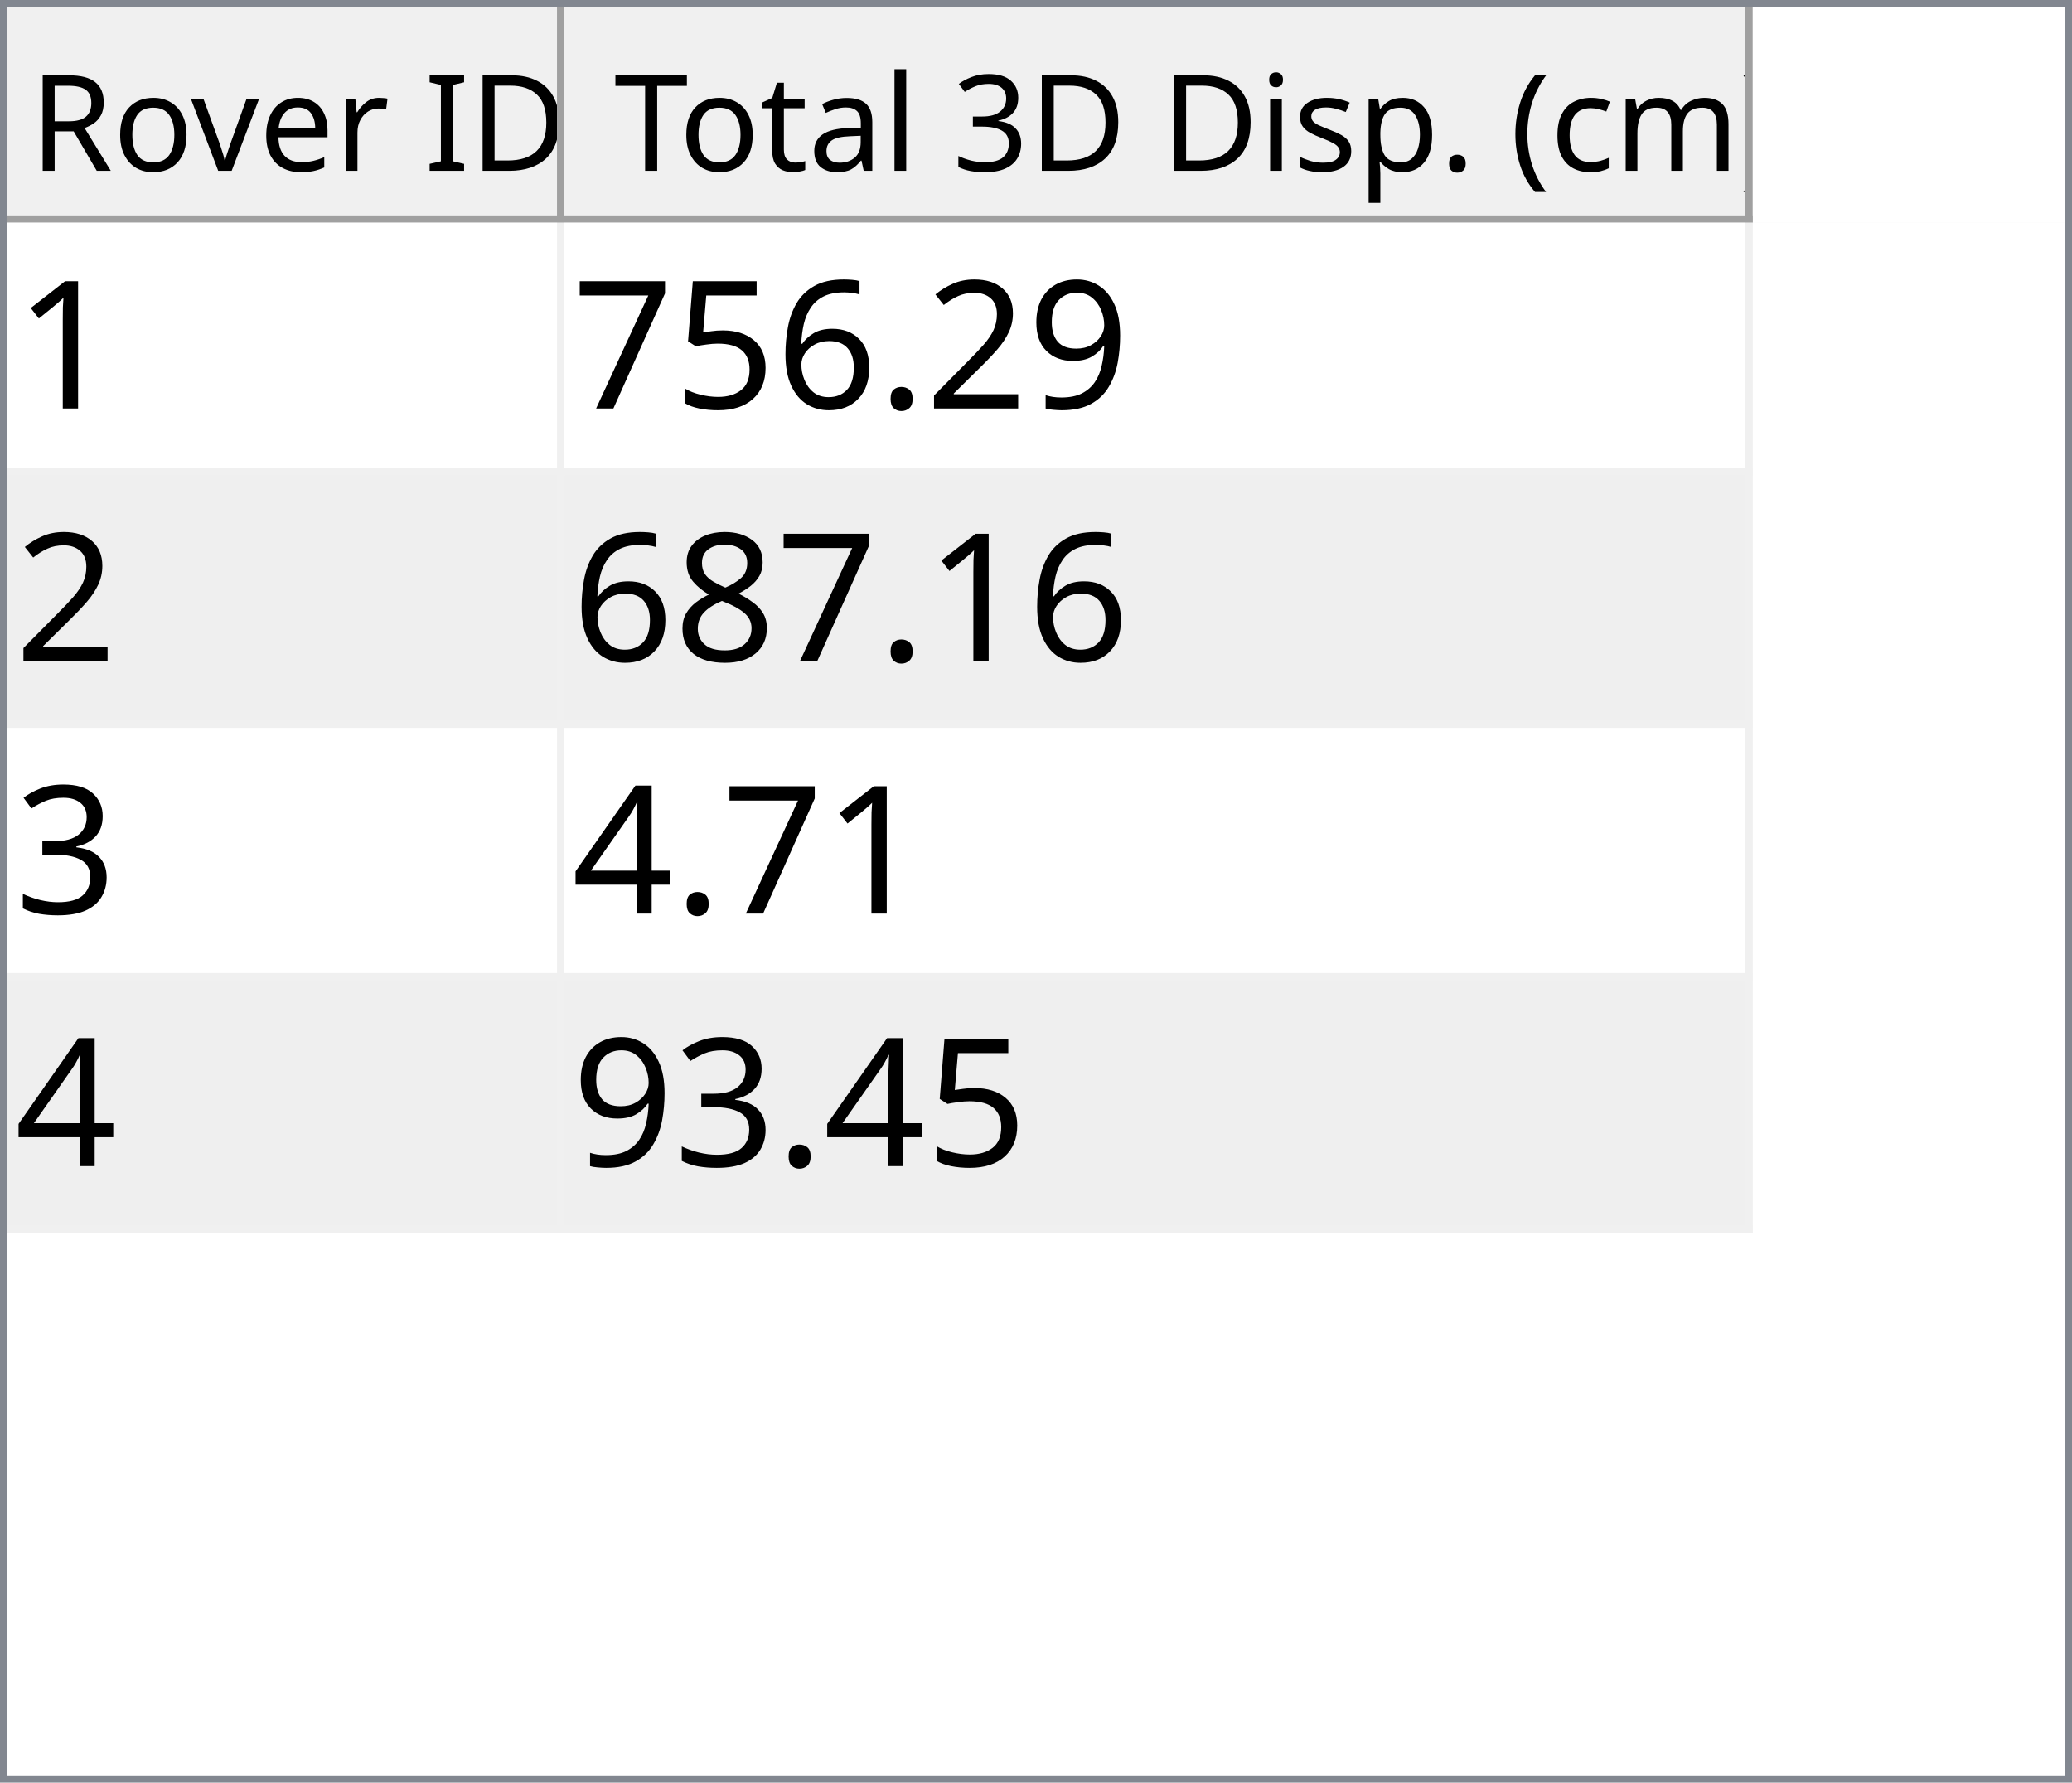
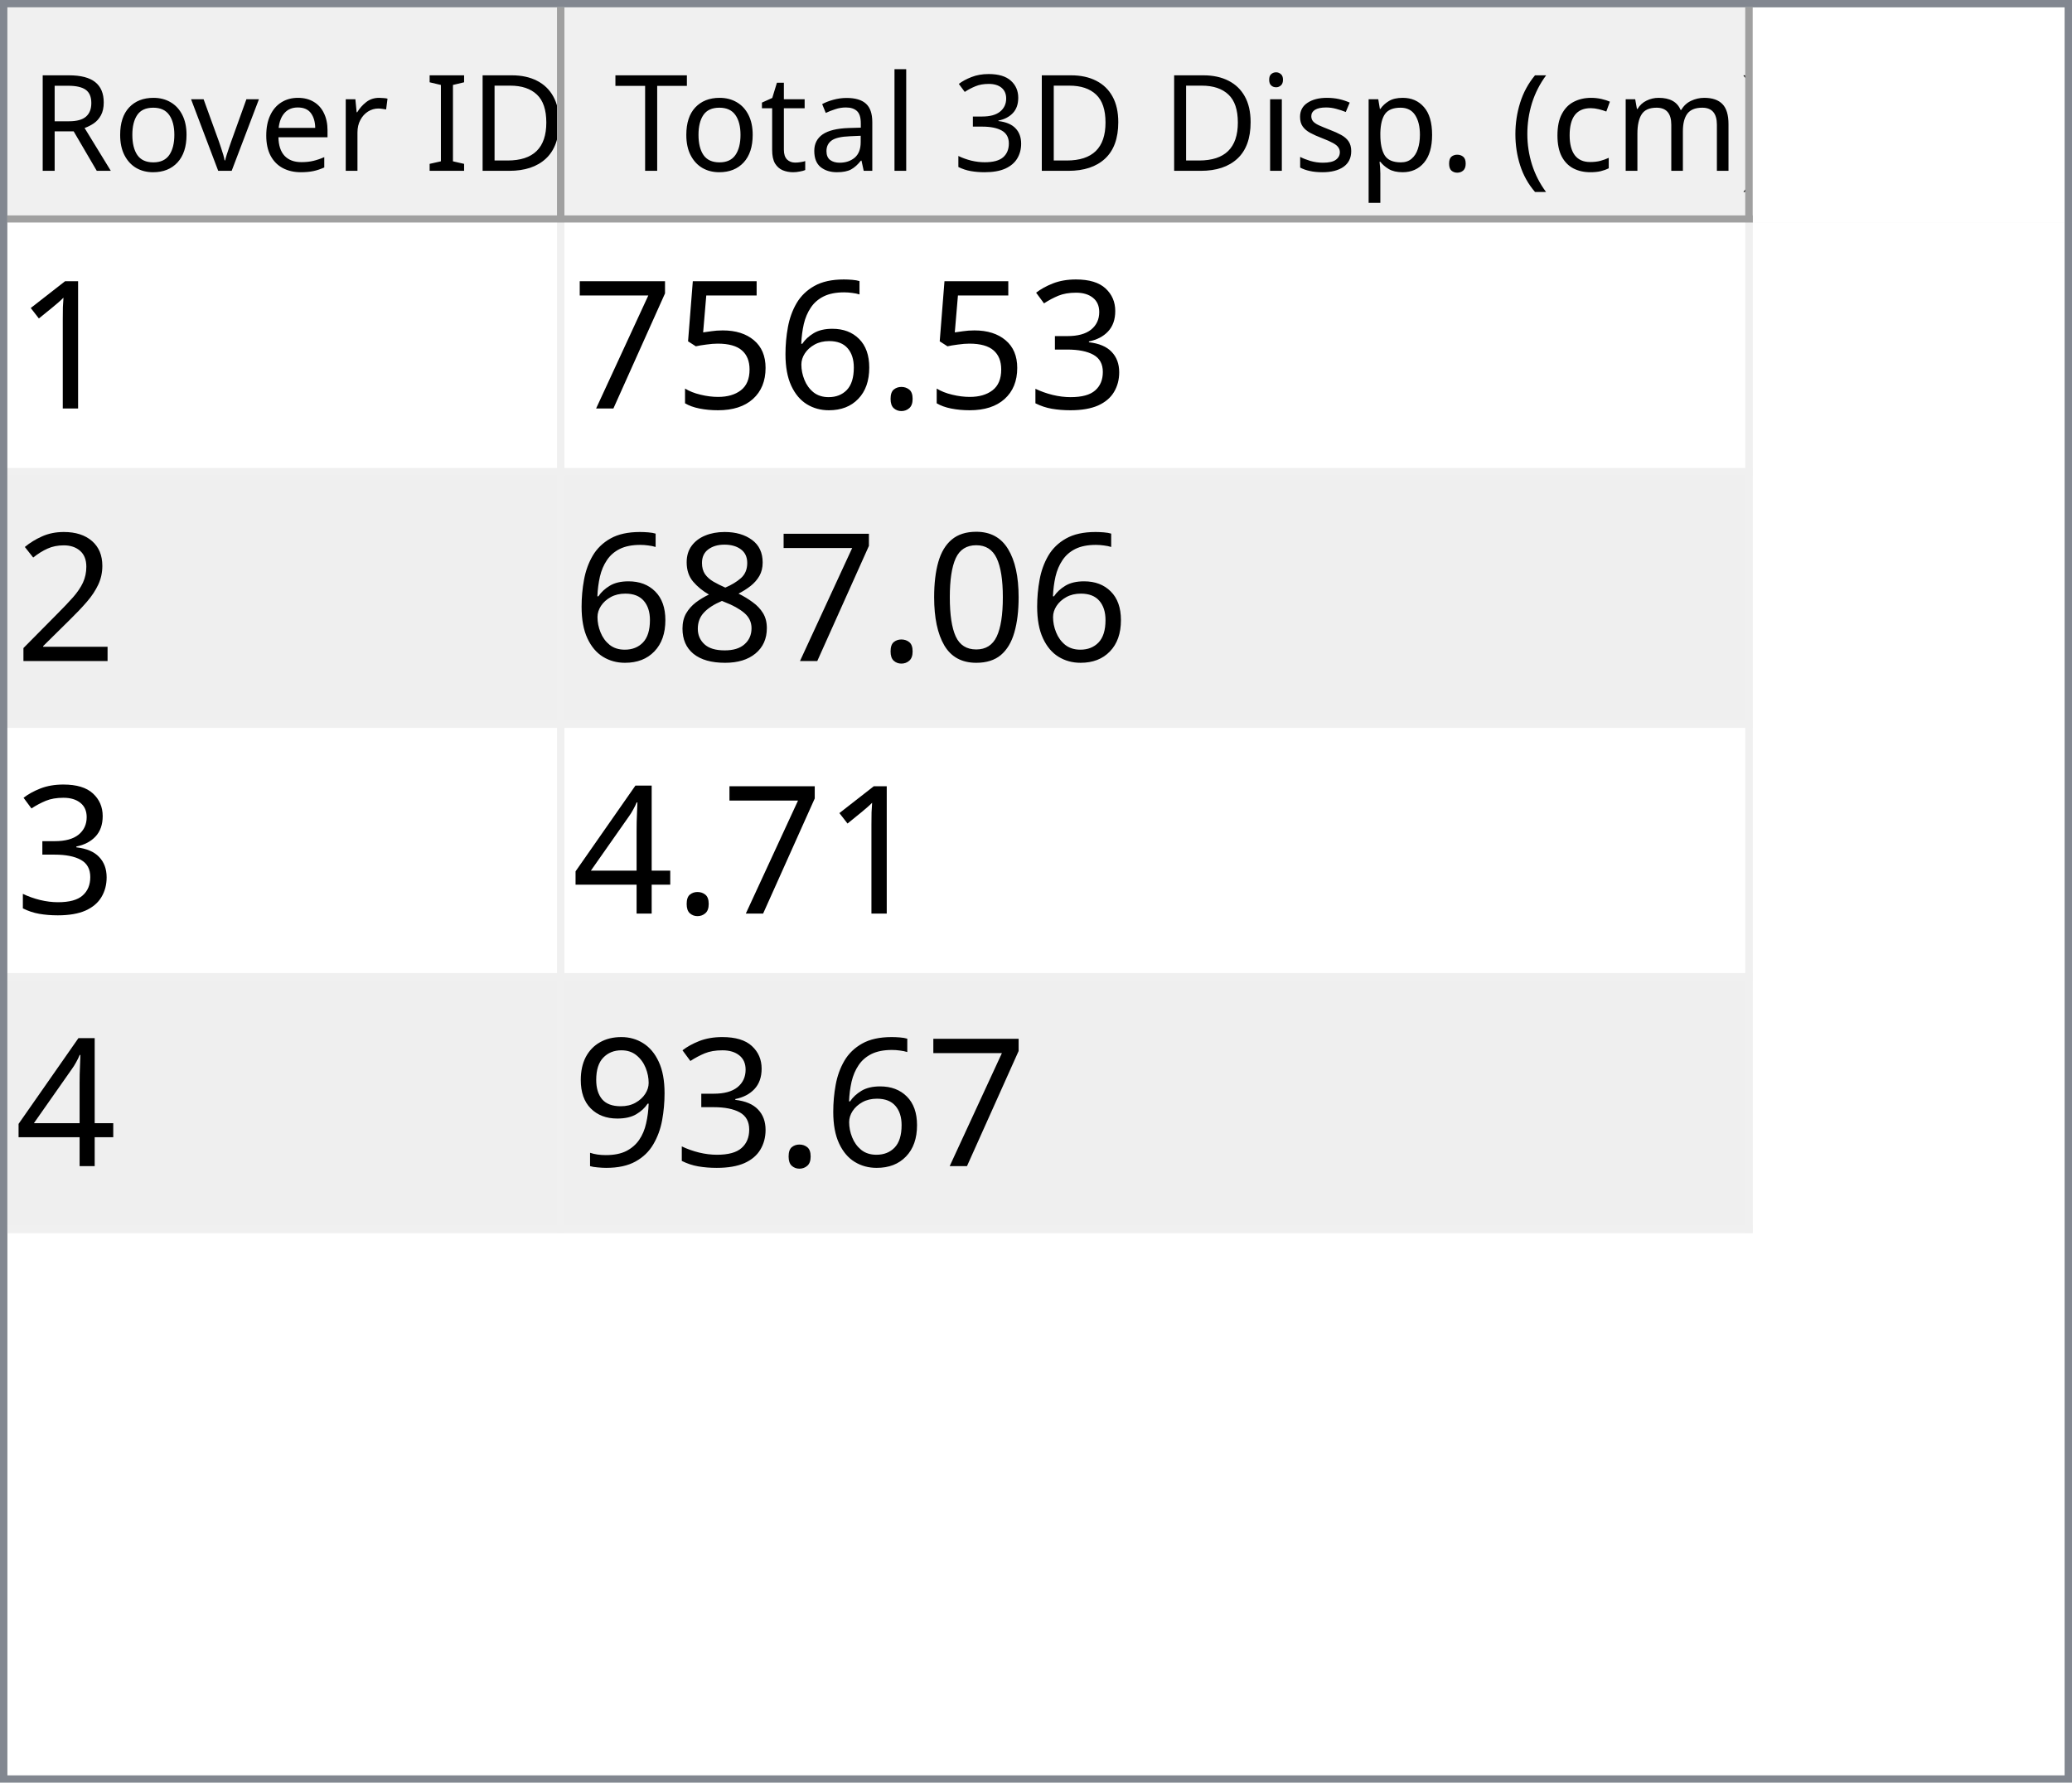
<svg xmlns="http://www.w3.org/2000/svg" style="fill-opacity:1; color-rendering:auto; color-interpolation:auto; text-rendering:auto; stroke:black; stroke-linecap:square; stroke-miterlimit:10; shape-rendering:auto; stroke-opacity:1; fill:black; stroke-dasharray:none; font-weight:normal; stroke-width:1; font-family:'Dialog'; font-style:normal; stroke-linejoin:miter; font-size:12px; stroke-dashoffset:0; image-rendering:auto;" width="279" height="240">
  <defs id="genericDefs" />
  <g>
    <defs id="defs1">
      <clipPath clipPathUnits="userSpaceOnUse" id="clipPath1">
        <path d="M0 0 L279 0 L279 240 L0 240 L0 0 Z" />
      </clipPath>
      <clipPath clipPathUnits="userSpaceOnUse" id="clipPath2">
        <path d="M0 0 L0 240 L279 240 L279 0 Z" />
      </clipPath>
      <clipPath clipPathUnits="userSpaceOnUse" id="clipPath3">
        <path d="M0 0 L0 29 L277 29 L277 0 Z" />
      </clipPath>
      <clipPath clipPathUnits="userSpaceOnUse" id="clipPath4">
        <path d="M0 0 L0 29 L75 29 L75 0 Z" />
      </clipPath>
      <clipPath clipPathUnits="userSpaceOnUse" id="clipPath5">
        <path d="M1 1 L1 28 L74 28 L74 1 Z" />
      </clipPath>
      <clipPath clipPathUnits="userSpaceOnUse" id="clipPath6">
        <path d="M0 0 L0 27 L73 27 L73 0 Z" />
      </clipPath>
      <clipPath clipPathUnits="userSpaceOnUse" id="clipPath7">
        <path d="M-0.5 -0.5 L-0.5 28.5 L74.5 28.5 L74.5 -0.5 Z" />
      </clipPath>
      <clipPath clipPathUnits="userSpaceOnUse" id="clipPath8">
        <path d="M0 0 L0 29 L160 29 L160 0 Z" />
      </clipPath>
      <clipPath clipPathUnits="userSpaceOnUse" id="clipPath9">
        <path d="M1 1 L1 28 L159 28 L159 1 Z" />
      </clipPath>
      <clipPath clipPathUnits="userSpaceOnUse" id="clipPath10">
        <path d="M0 0 L0 27 L158 27 L158 0 Z" />
      </clipPath>
      <clipPath clipPathUnits="userSpaceOnUse" id="clipPath11">
        <path d="M-0.5 -0.5 L-0.5 28.5 L159.5 28.5 L159.5 -0.5 Z" />
      </clipPath>
      <clipPath clipPathUnits="userSpaceOnUse" id="clipPath12">
        <path d="M0 0 L0 209 L277 209 L277 0 Z" />
      </clipPath>
      <clipPath clipPathUnits="userSpaceOnUse" id="clipPath13">
        <path d="M0 0 L0 136 L235 136 L235 0 Z" />
      </clipPath>
      <clipPath clipPathUnits="userSpaceOnUse" id="clipPath14">
        <path d="M-0.5 -0.5 L-0.5 135.5 L234.5 135.5 L234.5 -0.5 Z" />
      </clipPath>
      <clipPath clipPathUnits="userSpaceOnUse" id="clipPath15">
        <path d="M0 0 L0 33 L74 33 L74 0 Z" />
      </clipPath>
      <clipPath clipPathUnits="userSpaceOnUse" id="clipPath16">
        <path d="M0 0 L0 33 L159 33 L159 0 Z" />
      </clipPath>
      <font horiz-adv-x="64.551" id="font1">
        <font-face ascent="107.91" descent="25.098" units-per-em="100" style="font-style:normal; font-family:Segoe UI; font-weight:normal;" />
        <missing-glyph horiz-adv-x="64.551" d="M8.109 0 L8.109 68.266 L56.453 68.266 L56.453 0 L8.109 0 ZM15.328 7.234 L49.219 7.234 L49.219 61.031 L15.328 61.031 L15.328 7.234 Z" />
        <glyph unicode="D" horiz-adv-x="70.117" d="M9.188 0 L9.188 70.016 L28.516 70.016 Q65.531 70.016 65.531 35.891 Q65.531 19.672 55.25 9.836 Q44.969 0 27.734 0 L9.188 0 ZM17.391 62.594 L17.391 7.422 L27.828 7.422 Q41.609 7.422 49.273 14.797 Q56.938 22.172 56.938 35.688 Q56.938 62.594 28.328 62.594 L17.391 62.594 Z" />
        <glyph unicode="I" horiz-adv-x="26.611" d="M17.391 0 L9.188 0 L9.188 70.016 L17.391 70.016 L17.391 0 Z" />
        <glyph unicode=" " horiz-adv-x="27.393" d="" />
        <glyph unicode="r" horiz-adv-x="34.766" d="M34.188 41.891 Q32.078 43.5 28.125 43.5 Q23 43.5 19.555 38.672 Q16.109 33.844 16.109 25.484 L16.109 0 L8.109 0 L8.109 50 L16.109 50 L16.109 39.703 L16.312 39.703 Q18.016 44.969 21.531 47.922 Q25.047 50.875 29.391 50.875 Q32.516 50.875 34.188 50.203 L34.188 41.891 Z" />
        <glyph unicode="e" horiz-adv-x="52.295" d="M48.297 23 L12.984 23 Q13.188 14.656 17.484 10.109 Q21.781 5.562 29.297 5.562 Q37.75 5.562 44.828 11.141 L44.828 3.609 Q38.234 -1.172 27.391 -1.172 Q16.797 -1.172 10.742 5.641 Q4.688 12.453 4.688 24.812 Q4.688 36.469 11.305 43.82 Q17.922 51.172 27.734 51.172 Q37.547 51.172 42.922 44.828 Q48.297 38.484 48.297 27.203 L48.297 23 ZM40.094 29.781 Q40.047 36.719 36.75 40.578 Q33.453 44.438 27.594 44.438 Q21.922 44.438 17.969 40.383 Q14.016 36.328 13.094 29.781 L40.094 29.781 Z" />
        <glyph unicode="v" horiz-adv-x="47.9" d="M47.406 50 L27.484 0 L19.625 0 L0.688 50 L9.469 50 L22.172 13.672 Q23.578 9.672 23.922 6.688 L24.125 6.688 Q24.609 10.453 25.688 13.484 L38.969 50 L47.406 50 Z" />
        <glyph unicode="o" horiz-adv-x="58.594" d="M29 -1.172 Q17.922 -1.172 11.305 5.836 Q4.688 12.844 4.688 24.422 Q4.688 37.016 11.57 44.094 Q18.453 51.172 30.172 51.172 Q41.359 51.172 47.633 44.289 Q53.906 37.406 53.906 25.203 Q53.906 13.234 47.141 6.031 Q40.375 -1.172 29 -1.172 ZM29.594 44.438 Q21.875 44.438 17.383 39.188 Q12.891 33.938 12.891 24.703 Q12.891 15.828 17.43 10.695 Q21.969 5.562 29.594 5.562 Q37.359 5.562 41.531 10.594 Q45.703 15.625 45.703 24.906 Q45.703 34.281 41.531 39.359 Q37.359 44.438 29.594 44.438 Z" />
        <glyph unicode="R" horiz-adv-x="59.814" d="M59.375 0 L49.609 0 L37.891 19.625 Q36.281 22.359 34.766 24.289 Q33.25 26.219 31.664 27.438 Q30.078 28.656 28.25 29.219 Q26.422 29.781 24.125 29.781 L17.391 29.781 L17.391 0 L9.188 0 L9.188 70.016 L30.078 70.016 Q34.672 70.016 38.555 68.867 Q42.438 67.719 45.289 65.375 Q48.141 63.031 49.758 59.547 Q51.375 56.062 51.375 51.375 Q51.375 47.703 50.273 44.656 Q49.172 41.609 47.148 39.211 Q45.125 36.812 42.266 35.133 Q39.406 33.453 35.844 32.516 L35.844 32.328 Q37.594 31.547 38.891 30.547 Q40.188 29.547 41.359 28.18 Q42.531 26.812 43.68 25.078 Q44.828 23.344 46.234 21.047 L59.375 0 ZM17.391 62.594 L17.391 37.203 L28.516 37.203 Q31.594 37.203 34.203 38.133 Q36.812 39.062 38.719 40.797 Q40.625 42.531 41.703 45.047 Q42.781 47.562 42.781 50.688 Q42.781 56.297 39.141 59.445 Q35.5 62.594 28.609 62.594 L17.391 62.594 Z" />
        <glyph unicode=")" horiz-adv-x="30.176" d="M8.297 -15.922 L1.172 -15.922 Q16.406 2.344 16.406 26.812 Q16.406 51.469 1.078 70.016 L8.297 70.016 Q23.531 52.156 23.531 26.703 Q23.531 1.375 8.297 -15.922 Z" />
        <glyph unicode="m" horiz-adv-x="86.133" d="M79.109 0 L71.094 0 L71.094 28.719 Q71.094 37.016 68.531 40.727 Q65.969 44.438 59.906 44.438 Q54.781 44.438 51.195 39.75 Q47.609 35.062 47.609 28.516 L47.609 0 L39.594 0 L39.594 29.688 Q39.594 44.438 28.219 44.438 Q22.953 44.438 19.531 40.016 Q16.109 35.594 16.109 28.516 L16.109 0 L8.109 0 L8.109 50 L16.109 50 L16.109 42.094 L16.312 42.094 Q21.625 51.172 31.844 51.172 Q36.969 51.172 40.773 48.312 Q44.578 45.453 46 40.828 Q51.562 51.172 62.594 51.172 Q79.109 51.172 79.109 30.812 L79.109 0 Z" />
        <glyph unicode="c" horiz-adv-x="46.191" d="M42.188 2.297 Q36.422 -1.172 28.516 -1.172 Q17.828 -1.172 11.258 5.789 Q4.688 12.75 4.688 23.828 Q4.688 36.188 11.766 43.68 Q18.844 51.172 30.672 51.172 Q37.25 51.172 42.281 48.734 L42.281 40.531 Q36.719 44.438 30.375 44.438 Q22.703 44.438 17.797 38.945 Q12.891 33.453 12.891 24.516 Q12.891 15.719 17.508 10.641 Q22.125 5.562 29.891 5.562 Q36.422 5.562 42.188 9.906 L42.188 2.297 Z" />
        <glyph unicode="(" horiz-adv-x="30.176" d="M29.109 -15.922 L21.969 -15.922 Q6.844 1.375 6.844 26.703 Q6.844 52.156 21.969 70.016 L29.203 70.016 Q13.875 51.469 13.875 26.812 Q13.875 2.344 29.109 -15.922 Z" />
        <glyph unicode="." horiz-adv-x="21.68" d="M10.891 -1.078 Q8.641 -1.078 7.055 0.539 Q5.469 2.156 5.469 4.391 Q5.469 6.641 7.055 8.273 Q8.641 9.906 10.891 9.906 Q13.188 9.906 14.797 8.273 Q16.406 6.641 16.406 4.391 Q16.406 2.156 14.797 0.539 Q13.188 -1.078 10.891 -1.078 Z" />
        <glyph unicode="p" horiz-adv-x="58.789" d="M16.312 7.234 L16.109 7.234 L16.109 -23 L8.109 -23 L8.109 50 L16.109 50 L16.109 41.219 L16.312 41.219 Q22.219 51.172 33.594 51.172 Q43.266 51.172 48.688 44.461 Q54.109 37.75 54.109 26.469 Q54.109 13.922 48 6.375 Q41.891 -1.172 31.297 -1.172 Q21.578 -1.172 16.312 7.234 ZM16.109 27.391 L16.109 20.406 Q16.109 14.203 20.141 9.883 Q24.172 5.562 30.375 5.562 Q37.641 5.562 41.773 11.133 Q45.906 16.703 45.906 26.609 Q45.906 34.969 42.047 39.703 Q38.188 44.438 31.594 44.438 Q24.609 44.438 20.359 39.578 Q16.109 34.719 16.109 27.391 Z" />
        <glyph unicode="s" horiz-adv-x="42.432" d="M5.078 1.812 L5.078 10.406 Q11.625 5.562 19.484 5.562 Q30.031 5.562 30.031 12.594 Q30.031 14.594 29.125 15.992 Q28.219 17.391 26.68 18.461 Q25.141 19.531 23.07 20.383 Q21 21.234 18.609 22.172 Q15.281 23.484 12.766 24.828 Q10.25 26.172 8.57 27.859 Q6.891 29.547 6.031 31.695 Q5.172 33.844 5.172 36.719 Q5.172 40.234 6.789 42.945 Q8.406 45.656 11.086 47.484 Q13.766 49.312 17.211 50.242 Q20.656 51.172 24.312 51.172 Q30.812 51.172 35.938 48.922 L35.938 40.828 Q30.422 44.438 23.25 44.438 Q21 44.438 19.195 43.922 Q17.391 43.406 16.094 42.477 Q14.797 41.547 14.086 40.258 Q13.375 38.969 13.375 37.406 Q13.375 35.453 14.086 34.133 Q14.797 32.812 16.164 31.789 Q17.531 30.766 19.484 29.938 Q21.438 29.109 23.922 28.125 Q27.25 26.859 29.883 25.516 Q32.516 24.172 34.375 22.484 Q36.234 20.797 37.234 18.602 Q38.234 16.406 38.234 13.375 Q38.234 9.672 36.602 6.938 Q34.969 4.203 32.234 2.398 Q29.5 0.594 25.93 -0.289 Q22.359 -1.172 18.453 -1.172 Q10.75 -1.172 5.078 1.812 Z" />
        <glyph unicode="i" horiz-adv-x="24.219" d="M12.203 62.703 Q10.062 62.703 8.547 64.164 Q7.031 65.625 7.031 67.875 Q7.031 70.125 8.547 71.609 Q10.062 73.094 12.203 73.094 Q14.406 73.094 15.945 71.609 Q17.484 70.125 17.484 67.875 Q17.484 65.719 15.945 64.211 Q14.406 62.703 12.203 62.703 ZM16.109 0 L8.109 0 L8.109 50 L16.109 50 L16.109 0 Z" />
        <glyph unicode="3" horiz-adv-x="53.906" d="M46.531 19.828 Q46.531 15.094 44.75 11.211 Q42.969 7.328 39.719 4.57 Q36.469 1.812 31.93 0.297 Q27.391 -1.219 21.922 -1.219 Q11.922 -1.219 6 2.594 L6 11.188 Q13.094 5.609 22.219 5.609 Q25.875 5.609 28.828 6.539 Q31.781 7.469 33.906 9.227 Q36.031 10.984 37.18 13.477 Q38.328 15.969 38.328 19.094 Q38.328 32.812 18.797 32.812 L12.984 32.812 L12.984 39.594 L18.5 39.594 Q35.797 39.594 35.797 52.484 Q35.797 64.406 22.609 64.406 Q15.188 64.406 8.688 59.422 L8.688 67.188 Q15.375 71.188 24.609 71.188 Q29 71.188 32.57 69.969 Q36.141 68.75 38.68 66.555 Q41.219 64.359 42.609 61.281 Q44 58.203 44 54.5 Q44 40.672 30.031 36.719 L30.031 36.531 Q33.594 36.141 36.625 34.797 Q39.656 33.453 41.852 31.305 Q44.047 29.156 45.289 26.25 Q46.531 23.344 46.531 19.828 Z" />
        <glyph unicode="l" horiz-adv-x="24.219" d="M16.109 0 L8.109 0 L8.109 74.031 L16.109 74.031 L16.109 0 Z" />
        <glyph unicode="a" horiz-adv-x="50.879" d="M43.891 0 L35.891 0 L35.891 7.812 L35.688 7.812 Q30.469 -1.172 20.312 -1.172 Q12.844 -1.172 8.617 2.781 Q4.391 6.734 4.391 13.281 Q4.391 27.297 20.906 29.594 L35.891 31.688 Q35.891 44.438 25.594 44.438 Q16.547 44.438 9.281 38.281 L9.281 46.484 Q16.656 51.172 26.266 51.172 Q43.891 51.172 43.891 32.516 L43.891 0 ZM35.891 25.297 L23.828 23.641 Q18.266 22.859 15.43 20.875 Q12.594 18.891 12.594 13.875 Q12.594 10.203 15.211 7.883 Q17.828 5.562 22.172 5.562 Q28.125 5.562 32.008 9.742 Q35.891 13.922 35.891 20.312 L35.891 25.297 Z" />
        <glyph unicode="t" horiz-adv-x="33.887" d="M31.297 0.484 Q28.469 -1.078 23.828 -1.078 Q10.688 -1.078 10.688 13.578 L10.688 43.172 L2.094 43.172 L2.094 50 L10.688 50 L10.688 62.203 L18.703 64.797 L18.703 50 L31.297 50 L31.297 43.172 L18.703 43.172 L18.703 14.984 Q18.703 9.969 20.414 7.82 Q22.125 5.672 26.078 5.672 Q29.109 5.672 31.297 7.328 L31.297 0.484 Z" />
        <glyph unicode="T" horiz-adv-x="52.393" d="M50.594 62.594 L30.375 62.594 L30.375 0 L22.172 0 L22.172 62.594 L2 62.594 L2 70.016 L50.594 70.016 L50.594 62.594 Z" />
      </font>
      <font horiz-adv-x="75.0" id="font2">
        <font-face ascent="100.537" descent="21.973" units-per-em="100" style="font-style:normal; font-family:sans-serif; font-weight:normal;" />
        <missing-glyph horiz-adv-x="75.0" d="M12.5 0 L12.5 62.5 L62.5 62.5 L62.5 0 L12.5 0 ZM14.062 1.562 L60.938 1.562 L60.938 60.938 L14.062 60.938 L14.062 1.562 Z" />
        <glyph unicode="1" horiz-adv-x="55.615" d="M37.25 0 L28.469 0 L28.469 56 Q25.297 52.984 20.141 49.953 Q14.984 46.922 10.891 45.406 L10.891 53.906 Q18.266 57.375 23.781 62.305 Q29.297 67.234 31.594 71.875 L37.25 71.875 L37.25 0 Z" />
-         <glyph unicode="9" horiz-adv-x="55.615" d="M5.469 16.547 L13.922 17.328 Q14.984 11.375 18.016 8.688 Q21.047 6 25.781 6 Q29.828 6 32.883 7.859 Q35.938 9.719 37.891 12.82 Q39.844 15.922 41.164 21.195 Q42.484 26.469 42.484 31.938 Q42.484 32.516 42.438 33.688 Q39.797 29.5 35.234 26.883 Q30.672 24.266 25.344 24.266 Q16.453 24.266 10.305 30.711 Q4.156 37.156 4.156 47.703 Q4.156 58.594 10.578 65.234 Q17 71.875 26.656 71.875 Q33.641 71.875 39.43 68.117 Q45.219 64.359 48.219 57.398 Q51.219 50.438 51.219 37.25 Q51.219 23.531 48.242 15.406 Q45.266 7.281 39.383 3.031 Q33.5 -1.219 25.594 -1.219 Q17.188 -1.219 11.867 3.445 Q6.547 8.109 5.469 16.547 ZM41.453 48.141 Q41.453 55.719 37.43 60.156 Q33.406 64.594 27.734 64.594 Q21.875 64.594 17.531 59.812 Q13.188 55.031 13.188 47.406 Q13.188 40.578 17.312 36.305 Q21.438 32.031 27.484 32.031 Q33.594 32.031 37.523 36.305 Q41.453 40.578 41.453 48.141 Z" />
-         <glyph unicode="2" horiz-adv-x="55.615" d="M50.344 8.453 L50.344 0 L3.031 0 Q2.938 3.172 4.047 6.109 Q5.859 10.938 9.836 15.625 Q13.812 20.312 21.344 26.469 Q33.016 36.031 37.117 41.625 Q41.219 47.219 41.219 52.203 Q41.219 57.422 37.477 61.008 Q33.734 64.594 27.734 64.594 Q21.391 64.594 17.578 60.789 Q13.766 56.984 13.719 50.25 L4.688 51.172 Q5.609 61.281 11.664 66.578 Q17.719 71.875 27.938 71.875 Q38.234 71.875 44.242 66.164 Q50.25 60.453 50.25 52 Q50.25 47.703 48.492 43.555 Q46.734 39.406 42.656 34.812 Q38.578 30.219 29.109 22.219 Q21.188 15.578 18.945 13.211 Q16.703 10.844 15.234 8.453 L50.344 8.453 Z" />
+         <glyph unicode="3" horiz-adv-x="55.615" d="M4.203 18.891 L12.984 20.062 Q14.5 12.594 18.141 9.297 Q21.781 6 27 6 Q33.203 6 37.477 10.297 Q41.75 14.594 41.75 20.953 Q41.75 27 37.797 30.93 Q33.844 34.859 27.734 34.859 Q25.25 34.859 21.531 33.891 L22.516 41.609 Q23.391 41.5 23.922 41.5 Q29.547 41.5 34.039 44.43 Q38.531 47.359 38.531 53.469 Q38.531 58.297 35.258 61.477 Q31.984 64.656 26.812 64.656 Q21.688 64.656 18.266 61.43 Q14.844 58.203 13.875 51.766 L5.078 53.328 Q6.688 62.156 12.398 67.016 Q18.109 71.875 26.609 71.875 Q32.469 71.875 37.398 69.359 Q42.328 66.844 44.945 62.5 Q47.562 58.156 47.562 53.266 Q47.562 48.641 45.07 44.828 Q42.578 41.016 37.703 38.766 Q44.047 37.312 47.562 32.695 Q51.078 28.078 51.078 21.141 Q51.078 11.766 44.242 5.25 Q37.406 -1.266 26.953 -1.266 Q17.531 -1.266 11.305 4.352 Q5.078 9.969 4.203 18.891 Z" />
        <glyph unicode="." horiz-adv-x="27.783" d="M9.078 0 L9.078 10.016 L19.094 10.016 L19.094 0 L9.078 0 Z" />
        <glyph unicode="6" horiz-adv-x="55.615" d="M49.75 54.047 L41.016 53.375 Q39.844 58.547 37.703 60.891 Q34.125 64.656 28.906 64.656 Q24.703 64.656 21.531 62.312 Q17.391 59.281 14.992 53.469 Q12.594 47.656 12.5 36.922 Q15.672 41.75 20.266 44.094 Q24.859 46.438 29.891 46.438 Q38.672 46.438 44.852 39.969 Q51.031 33.5 51.031 23.25 Q51.031 16.5 48.125 10.719 Q45.219 4.938 40.141 1.859 Q35.062 -1.219 28.609 -1.219 Q17.625 -1.219 10.695 6.859 Q3.766 14.938 3.766 33.5 Q3.766 54.25 11.422 63.672 Q18.109 71.875 29.438 71.875 Q37.891 71.875 43.289 67.141 Q48.688 62.406 49.75 54.047 ZM13.875 23.188 Q13.875 18.656 15.797 14.508 Q17.719 10.359 21.188 8.18 Q24.656 6 28.469 6 Q34.031 6 38.039 10.492 Q42.047 14.984 42.047 22.703 Q42.047 30.125 38.086 34.398 Q34.125 38.672 28.125 38.672 Q22.172 38.672 18.023 34.398 Q13.875 30.125 13.875 23.188 Z" />
        <glyph unicode="5" horiz-adv-x="55.615" d="M4.156 18.75 L13.375 19.531 Q14.406 12.797 18.141 9.398 Q21.875 6 27.156 6 Q33.5 6 37.891 10.789 Q42.281 15.578 42.281 23.484 Q42.281 31 38.062 35.352 Q33.844 39.703 27 39.703 Q22.75 39.703 19.336 37.773 Q15.922 35.844 13.969 32.766 L5.719 33.844 L12.641 70.609 L48.25 70.609 L48.25 62.203 L19.672 62.203 L15.828 42.969 Q22.266 47.469 29.344 47.469 Q38.719 47.469 45.164 40.969 Q51.609 34.469 51.609 24.266 Q51.609 14.547 45.953 7.469 Q39.062 -1.219 27.156 -1.219 Q17.391 -1.219 11.211 4.25 Q5.031 9.719 4.156 18.75 Z" />
        <glyph unicode="7" horiz-adv-x="55.615" d="M4.734 62.203 L4.734 70.656 L51.078 70.656 L51.078 63.812 Q44.234 56.547 37.523 44.484 Q30.812 32.422 27.156 19.672 Q24.516 10.688 23.781 0 L14.75 0 Q14.891 8.453 18.062 20.414 Q21.234 32.375 27.172 43.484 Q33.109 54.594 39.797 62.203 L4.734 62.203 Z" />
+         <glyph unicode="2" horiz-adv-x="55.615" d="M50.344 8.453 L50.344 0 L3.031 0 Q2.938 3.172 4.047 6.109 Q5.859 10.938 9.836 15.625 Q13.812 20.312 21.344 26.469 Q33.016 36.031 37.117 41.625 Q41.219 47.219 41.219 52.203 Q41.219 57.422 37.477 61.008 Q33.734 64.594 27.734 64.594 Q21.391 64.594 17.578 60.789 Q13.766 56.984 13.719 50.25 L4.688 51.172 Q5.609 61.281 11.664 66.578 Q17.719 71.875 27.938 71.875 Q38.234 71.875 44.242 66.164 Q50.25 60.453 50.25 52 Q50.25 47.703 48.492 43.555 Q46.734 39.406 42.656 34.812 Q38.578 30.219 29.109 22.219 Q21.188 15.578 18.945 13.211 Q16.703 10.844 15.234 8.453 L50.344 8.453 Z" />
+         <glyph unicode="0" horiz-adv-x="55.615" d="M4.156 35.297 Q4.156 48 6.766 55.742 Q9.375 63.484 14.523 67.68 Q19.672 71.875 27.484 71.875 Q33.25 71.875 37.594 69.555 Q41.938 67.234 44.773 62.867 Q47.609 58.5 49.219 52.227 Q50.828 45.953 50.828 35.297 Q50.828 22.703 48.242 14.969 Q45.656 7.234 40.508 3.008 Q35.359 -1.219 27.484 -1.219 Q17.141 -1.219 11.234 6.203 Q4.156 15.141 4.156 35.297 ZM13.188 35.297 Q13.188 17.672 17.312 11.836 Q21.438 6 27.484 6 Q33.547 6 37.672 11.859 Q41.797 17.719 41.797 35.297 Q41.797 52.984 37.672 58.789 Q33.547 64.594 27.391 64.594 Q21.344 64.594 17.719 59.469 Q13.188 52.938 13.188 35.297 Z" />
        <glyph unicode="8" horiz-adv-x="55.615" d="M17.672 38.812 Q12.203 40.828 9.57 44.539 Q6.938 48.25 6.938 53.422 Q6.938 61.234 12.555 66.555 Q18.172 71.875 27.484 71.875 Q36.859 71.875 42.578 66.43 Q48.297 60.984 48.297 53.172 Q48.297 48.188 45.68 44.508 Q43.062 40.828 37.75 38.812 Q44.344 36.672 47.781 31.883 Q51.219 27.094 51.219 20.453 Q51.219 11.281 44.727 5.031 Q38.234 -1.219 27.641 -1.219 Q17.047 -1.219 10.547 5.055 Q4.047 11.328 4.047 20.703 Q4.047 27.688 7.594 32.398 Q11.141 37.109 17.672 38.812 ZM15.922 53.719 Q15.922 48.641 19.195 45.414 Q22.469 42.188 27.688 42.188 Q32.766 42.188 36.016 45.383 Q39.266 48.578 39.266 53.219 Q39.266 58.062 35.914 61.359 Q32.562 64.656 27.594 64.656 Q22.562 64.656 19.242 61.43 Q15.922 58.203 15.922 53.719 ZM13.094 20.656 Q13.094 16.891 14.875 13.375 Q16.656 9.859 20.172 7.93 Q23.688 6 27.734 6 Q34.031 6 38.133 10.055 Q42.234 14.109 42.234 20.359 Q42.234 26.703 38.016 30.859 Q33.797 35.016 27.438 35.016 Q21.234 35.016 17.164 30.914 Q13.094 26.812 13.094 20.656 Z" />
-         <glyph unicode="3" horiz-adv-x="55.615" d="M4.203 18.891 L12.984 20.062 Q14.5 12.594 18.141 9.297 Q21.781 6 27 6 Q33.203 6 37.477 10.297 Q41.75 14.594 41.75 20.953 Q41.75 27 37.797 30.93 Q33.844 34.859 27.734 34.859 Q25.25 34.859 21.531 33.891 L22.516 41.609 Q23.391 41.5 23.922 41.5 Q29.547 41.5 34.039 44.43 Q38.531 47.359 38.531 53.469 Q38.531 58.297 35.258 61.477 Q31.984 64.656 26.812 64.656 Q21.688 64.656 18.266 61.43 Q14.844 58.203 13.875 51.766 L5.078 53.328 Q6.688 62.156 12.398 67.016 Q18.109 71.875 26.609 71.875 Q32.469 71.875 37.398 69.359 Q42.328 66.844 44.945 62.5 Q47.562 58.156 47.562 53.266 Q47.562 48.641 45.07 44.828 Q42.578 41.016 37.703 38.766 Q44.047 37.312 47.562 32.695 Q51.078 28.078 51.078 21.141 Q51.078 11.766 44.242 5.25 Q37.406 -1.266 26.953 -1.266 Q17.531 -1.266 11.305 4.352 Q5.078 9.969 4.203 18.891 Z" />
        <glyph unicode="4" horiz-adv-x="55.615" d="M32.328 0 L32.328 17.141 L1.266 17.141 L1.266 25.203 L33.938 71.578 L41.109 71.578 L41.109 25.203 L50.781 25.203 L50.781 17.141 L41.109 17.141 L41.109 0 L32.328 0 ZM32.328 25.203 L32.328 57.469 L9.906 25.203 L32.328 25.203 Z" />
+         <glyph unicode="9" horiz-adv-x="55.615" d="M5.469 16.547 L13.922 17.328 Q14.984 11.375 18.016 8.688 Q21.047 6 25.781 6 Q29.828 6 32.883 7.859 Q35.938 9.719 37.891 12.82 Q39.844 15.922 41.164 21.195 Q42.484 26.469 42.484 31.938 Q42.484 32.516 42.438 33.688 Q39.797 29.5 35.234 26.883 Q30.672 24.266 25.344 24.266 Q16.453 24.266 10.305 30.711 Q4.156 37.156 4.156 47.703 Q4.156 58.594 10.578 65.234 Q17 71.875 26.656 71.875 Q33.641 71.875 39.43 68.117 Q45.219 64.359 48.219 57.398 Q51.219 50.438 51.219 37.25 Q51.219 23.531 48.242 15.406 Q45.266 7.281 39.383 3.031 Q33.5 -1.219 25.594 -1.219 Q17.188 -1.219 11.867 3.445 Q6.547 8.109 5.469 16.547 ZM41.453 48.141 Q41.453 55.719 37.43 60.156 Q33.406 64.594 27.734 64.594 Q21.875 64.594 17.531 59.812 Q13.188 55.031 13.188 47.406 Q13.188 40.578 17.312 36.305 Q21.438 32.031 27.484 32.031 Q33.594 32.031 37.523 36.305 Q41.453 40.578 41.453 48.141 Z" />
      </font>
    </defs>
    <g style="fill:white; stroke:white;">
      <rect x="0" y="0" width="279" style="clip-path:url(#clipPath1); stroke:none;" height="240" />
    </g>
    <g style="fill:white; text-rendering:optimizeSpeed; color-rendering:optimizeSpeed; image-rendering:optimizeSpeed; shape-rendering:crispEdges; stroke:white; color-interpolation:sRGB;">
      <rect x="0" width="279" height="240" y="0" style="stroke:none;" />
      <path style="stroke:none;" d="M0 240 L279 240 L279 0 L0 0 Z" />
    </g>
    <g style="fill:rgb(240,240,240); font-size:18px; font-family:'Segoe UI'; stroke:rgb(240,240,240);">
      <rect x="0" y="0" width="279" style="clip-path:url(#clipPath2); stroke:none;" height="240" />
    </g>
    <g style="fill:rgb(130,135,144); font-size:18px; font-family:'Segoe UI'; stroke:rgb(130,135,144);">
      <path d="M0 0 L279 0 L279 240 L0 240 L0 0 ZM1 1 L278 1 L278 239 L1 239 L1 1 Z" style="fill-rule:evenodd; clip-path:url(#clipPath2); stroke:none;" />
    </g>
    <g style="fill:white; font-size:18px; font-family:'Segoe UI'; stroke:white;" transform="translate(1,1)">
      <rect x="0" y="0" width="277" style="clip-path:url(#clipPath3); stroke:none;" height="29" />
    </g>
    <g style="fill:rgb(240,240,240); font-size:18px; font-family:'Segoe UI'; stroke:rgb(240,240,240);" transform="translate(1,1)">
      <rect x="0" y="0" width="75" style="clip-path:url(#clipPath4); stroke:none;" height="29" />
    </g>
    <g style="font-family:'Segoe UI'; font-size:18px;" transform="translate(2,2)">
      <text x="2" xml:space="preserve" y="21" style="clip-path:url(#clipPath6); stroke:none;">Rover ID</text>
    </g>
    <g transform="translate(1.5,1.5)" style="fill:rgb(160,160,160); font-size:18px; font-family:'Segoe UI'; stroke:rgb(160,160,160); stroke-linejoin:bevel;">
      <line x1="74" x2="74" y1="0" style="fill:none; clip-path:url(#clipPath7);" y2="28" />
    </g>
    <g transform="matrix(1,0,0,1,1,1) translate(0.5,0.5)" style="fill:rgb(160,160,160); font-size:18px; font-family:'Segoe UI'; stroke:rgb(160,160,160); stroke-linejoin:bevel;">
      <line x1="0" x2="74" y1="28" style="fill:none; clip-path:url(#clipPath7);" y2="28" />
    </g>
    <g style="fill:rgb(240,240,240); font-size:18px; font-family:'Segoe UI'; stroke:rgb(240,240,240);" transform="translate(76,1)">
      <rect x="0" y="0" width="160" style="clip-path:url(#clipPath8); stroke:none;" height="29" />
    </g>
    <g style="font-family:'Segoe UI'; font-size:18px;" transform="translate(77,2)">
      <text x="1" xml:space="preserve" y="21" style="clip-path:url(#clipPath10); stroke:none;"> Total 3D Disp. (cm)</text>
    </g>
    <g transform="translate(76.5,1.5)" style="fill:rgb(160,160,160); font-size:18px; font-family:'Segoe UI'; stroke:rgb(160,160,160); stroke-linejoin:bevel;">
      <line x1="159" x2="159" y1="0" style="fill:none; clip-path:url(#clipPath11);" y2="28" />
    </g>
    <g transform="matrix(1,0,0,1,76,1) translate(0.5,0.5)" style="fill:rgb(160,160,160); font-size:18px; font-family:'Segoe UI'; stroke:rgb(160,160,160); stroke-linejoin:bevel;">
      <line x1="0" x2="159" y1="28" style="fill:none; clip-path:url(#clipPath11);" y2="28" />
    </g>
    <g style="fill:white; font-size:18px; font-family:'Segoe UI'; stroke:white;" transform="translate(1,30)">
      <rect x="0" y="0" width="277" style="clip-path:url(#clipPath12); stroke:none;" height="209" />
    </g>
    <g style="fill:rgb(240,240,240); font-size:24px; font-family:sans-serif; stroke:rgb(240,240,240);" transform="translate(1,30)">
      <rect x="0" y="0" width="235" style="clip-path:url(#clipPath13); stroke:none;" height="136" />
      <line transform="translate(0.5,0.5)" x1="0" x2="234" y1="33" style="clip-path:url(#clipPath14); fill:none; stroke-linejoin:bevel;" y2="33" />
    </g>
    <g transform="matrix(1,0,0,1,1,30) translate(0.5,0.5)" style="fill:rgb(240,240,240); font-size:24px; font-family:sans-serif; stroke:rgb(240,240,240); stroke-linejoin:bevel;">
      <line x1="0" x2="234" y1="67" style="fill:none; clip-path:url(#clipPath14);" y2="67" />
    </g>
    <g transform="matrix(1,0,0,1,1,30) translate(0.5,0.5)" style="fill:rgb(240,240,240); font-size:24px; font-family:sans-serif; stroke:rgb(240,240,240); stroke-linejoin:bevel;">
      <line x1="0" x2="234" y1="101" style="fill:none; clip-path:url(#clipPath14);" y2="101" />
    </g>
    <g transform="matrix(1,0,0,1,1,30) translate(0.5,0.5)" style="fill:rgb(240,240,240); font-size:24px; font-family:sans-serif; stroke:rgb(240,240,240); stroke-linejoin:bevel;">
      <line x1="0" x2="234" y1="135" style="fill:none; clip-path:url(#clipPath14);" y2="135" />
    </g>
    <g transform="matrix(1,0,0,1,1,30) translate(0.5,0.5)" style="fill:rgb(240,240,240); font-size:24px; font-family:sans-serif; stroke:rgb(240,240,240); stroke-linejoin:bevel;">
      <line x1="74" x2="74" y1="0" style="fill:none; clip-path:url(#clipPath14);" y2="135" />
    </g>
    <g transform="matrix(1,0,0,1,1,30) translate(0.5,0.5)" style="fill:rgb(240,240,240); font-size:24px; font-family:sans-serif; stroke:rgb(240,240,240); stroke-linejoin:bevel;">
      <line x1="234" x2="234" y1="0" style="fill:none; clip-path:url(#clipPath14);" y2="135" />
    </g>
    <g style="fill:white; font-size:24px; font-family:sans-serif; stroke:white;" transform="matrix(1,0,0,1,1,30)">
      <rect x="0" y="0" width="74" style="clip-path:url(#clipPath15); stroke:none;" height="33" />
      <text x="1" y="25" style="fill:black; clip-path:url(#clipPath15); stroke:none;" xml:space="preserve">1</text>
    </g>
    <g style="fill:white; font-size:24px; font-family:sans-serif; stroke:white;" transform="matrix(1,0,0,1,1,30) translate(75,0)">
      <rect x="0" y="0" width="159" style="clip-path:url(#clipPath16); stroke:none;" height="33" />
-       <text x="1" y="25" style="fill:black; clip-path:url(#clipPath16); stroke:none;" xml:space="preserve">756.29</text>
+       <text x="1" y="25" style="fill:black; clip-path:url(#clipPath16); stroke:none;" xml:space="preserve">756.53</text>
    </g>
    <g style="fill:rgb(239,239,239); font-size:24px; font-family:sans-serif; stroke:rgb(239,239,239);" transform="matrix(1,0,0,1,1,30) translate(0,34)">
      <rect x="0" y="0" width="74" style="clip-path:url(#clipPath15); stroke:none;" height="33" />
      <text x="1" y="25" style="fill:black; clip-path:url(#clipPath15); stroke:none;" xml:space="preserve">2</text>
    </g>
    <g style="fill:rgb(239,239,239); font-size:24px; font-family:sans-serif; stroke:rgb(239,239,239);" transform="matrix(1,0,0,1,1,30) translate(75,34)">
      <rect x="0" y="0" width="159" style="clip-path:url(#clipPath16); stroke:none;" height="33" />
-       <text x="1" y="25" style="fill:black; clip-path:url(#clipPath16); stroke:none;" xml:space="preserve">687.16</text>
+       <text x="1" y="25" style="fill:black; clip-path:url(#clipPath16); stroke:none;" xml:space="preserve">687.06</text>
    </g>
    <g style="fill:white; font-size:24px; font-family:sans-serif; stroke:white;" transform="matrix(1,0,0,1,1,30) translate(0,68)">
      <rect x="0" y="0" width="74" style="clip-path:url(#clipPath15); stroke:none;" height="33" />
      <text x="1" y="25" style="fill:black; clip-path:url(#clipPath15); stroke:none;" xml:space="preserve">3</text>
    </g>
    <g style="fill:white; font-size:24px; font-family:sans-serif; stroke:white;" transform="matrix(1,0,0,1,1,30) translate(75,68)">
      <rect x="0" y="0" width="159" style="clip-path:url(#clipPath16); stroke:none;" height="33" />
      <text x="1" y="25" style="fill:black; clip-path:url(#clipPath16); stroke:none;" xml:space="preserve">4.71</text>
    </g>
    <g style="fill:rgb(239,239,239); font-size:24px; font-family:sans-serif; stroke:rgb(239,239,239);" transform="matrix(1,0,0,1,1,30) translate(0,102)">
      <rect x="0" y="0" width="74" style="clip-path:url(#clipPath15); stroke:none;" height="33" />
      <text x="1" y="25" style="fill:black; clip-path:url(#clipPath15); stroke:none;" xml:space="preserve">4</text>
    </g>
    <g style="fill:rgb(239,239,239); font-size:24px; font-family:sans-serif; stroke:rgb(239,239,239);" transform="matrix(1,0,0,1,1,30) translate(75,102)">
      <rect x="0" y="0" width="159" style="clip-path:url(#clipPath16); stroke:none;" height="33" />
-       <text x="1" y="25" style="fill:black; clip-path:url(#clipPath16); stroke:none;" xml:space="preserve">93.45</text>
+       <text x="1" y="25" style="fill:black; clip-path:url(#clipPath16); stroke:none;" xml:space="preserve">93.67</text>
    </g>
  </g>
</svg>
